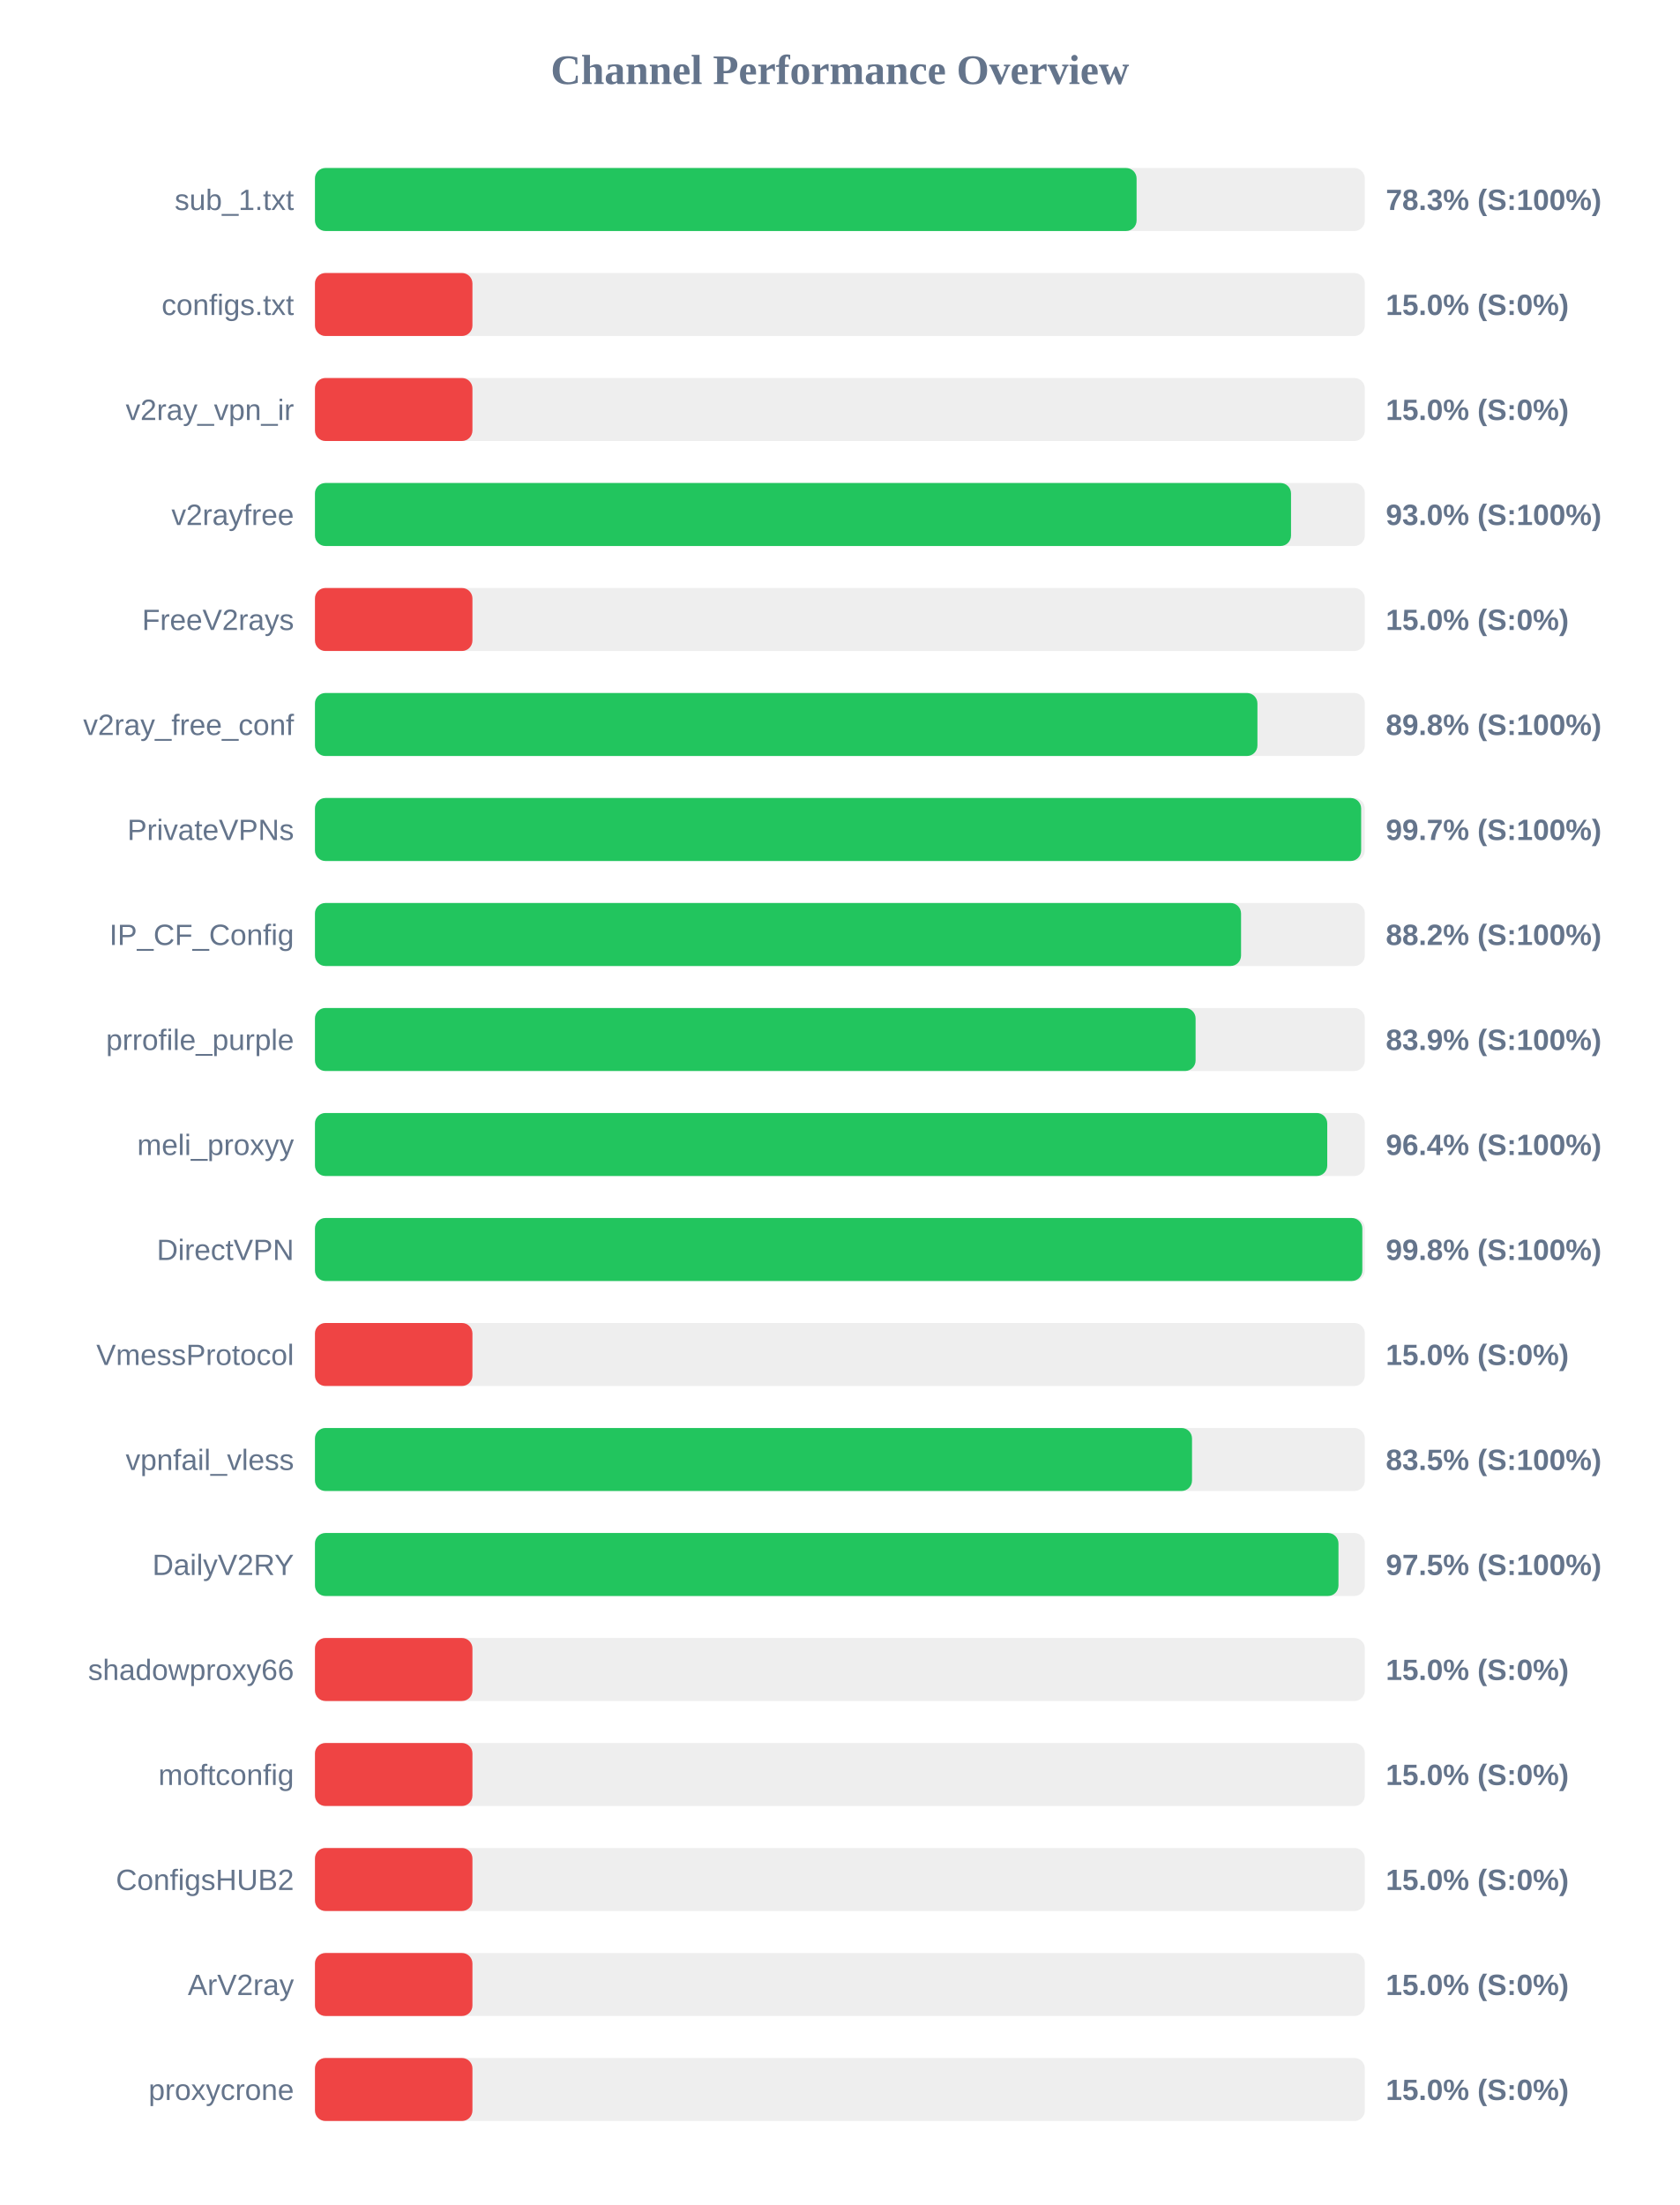
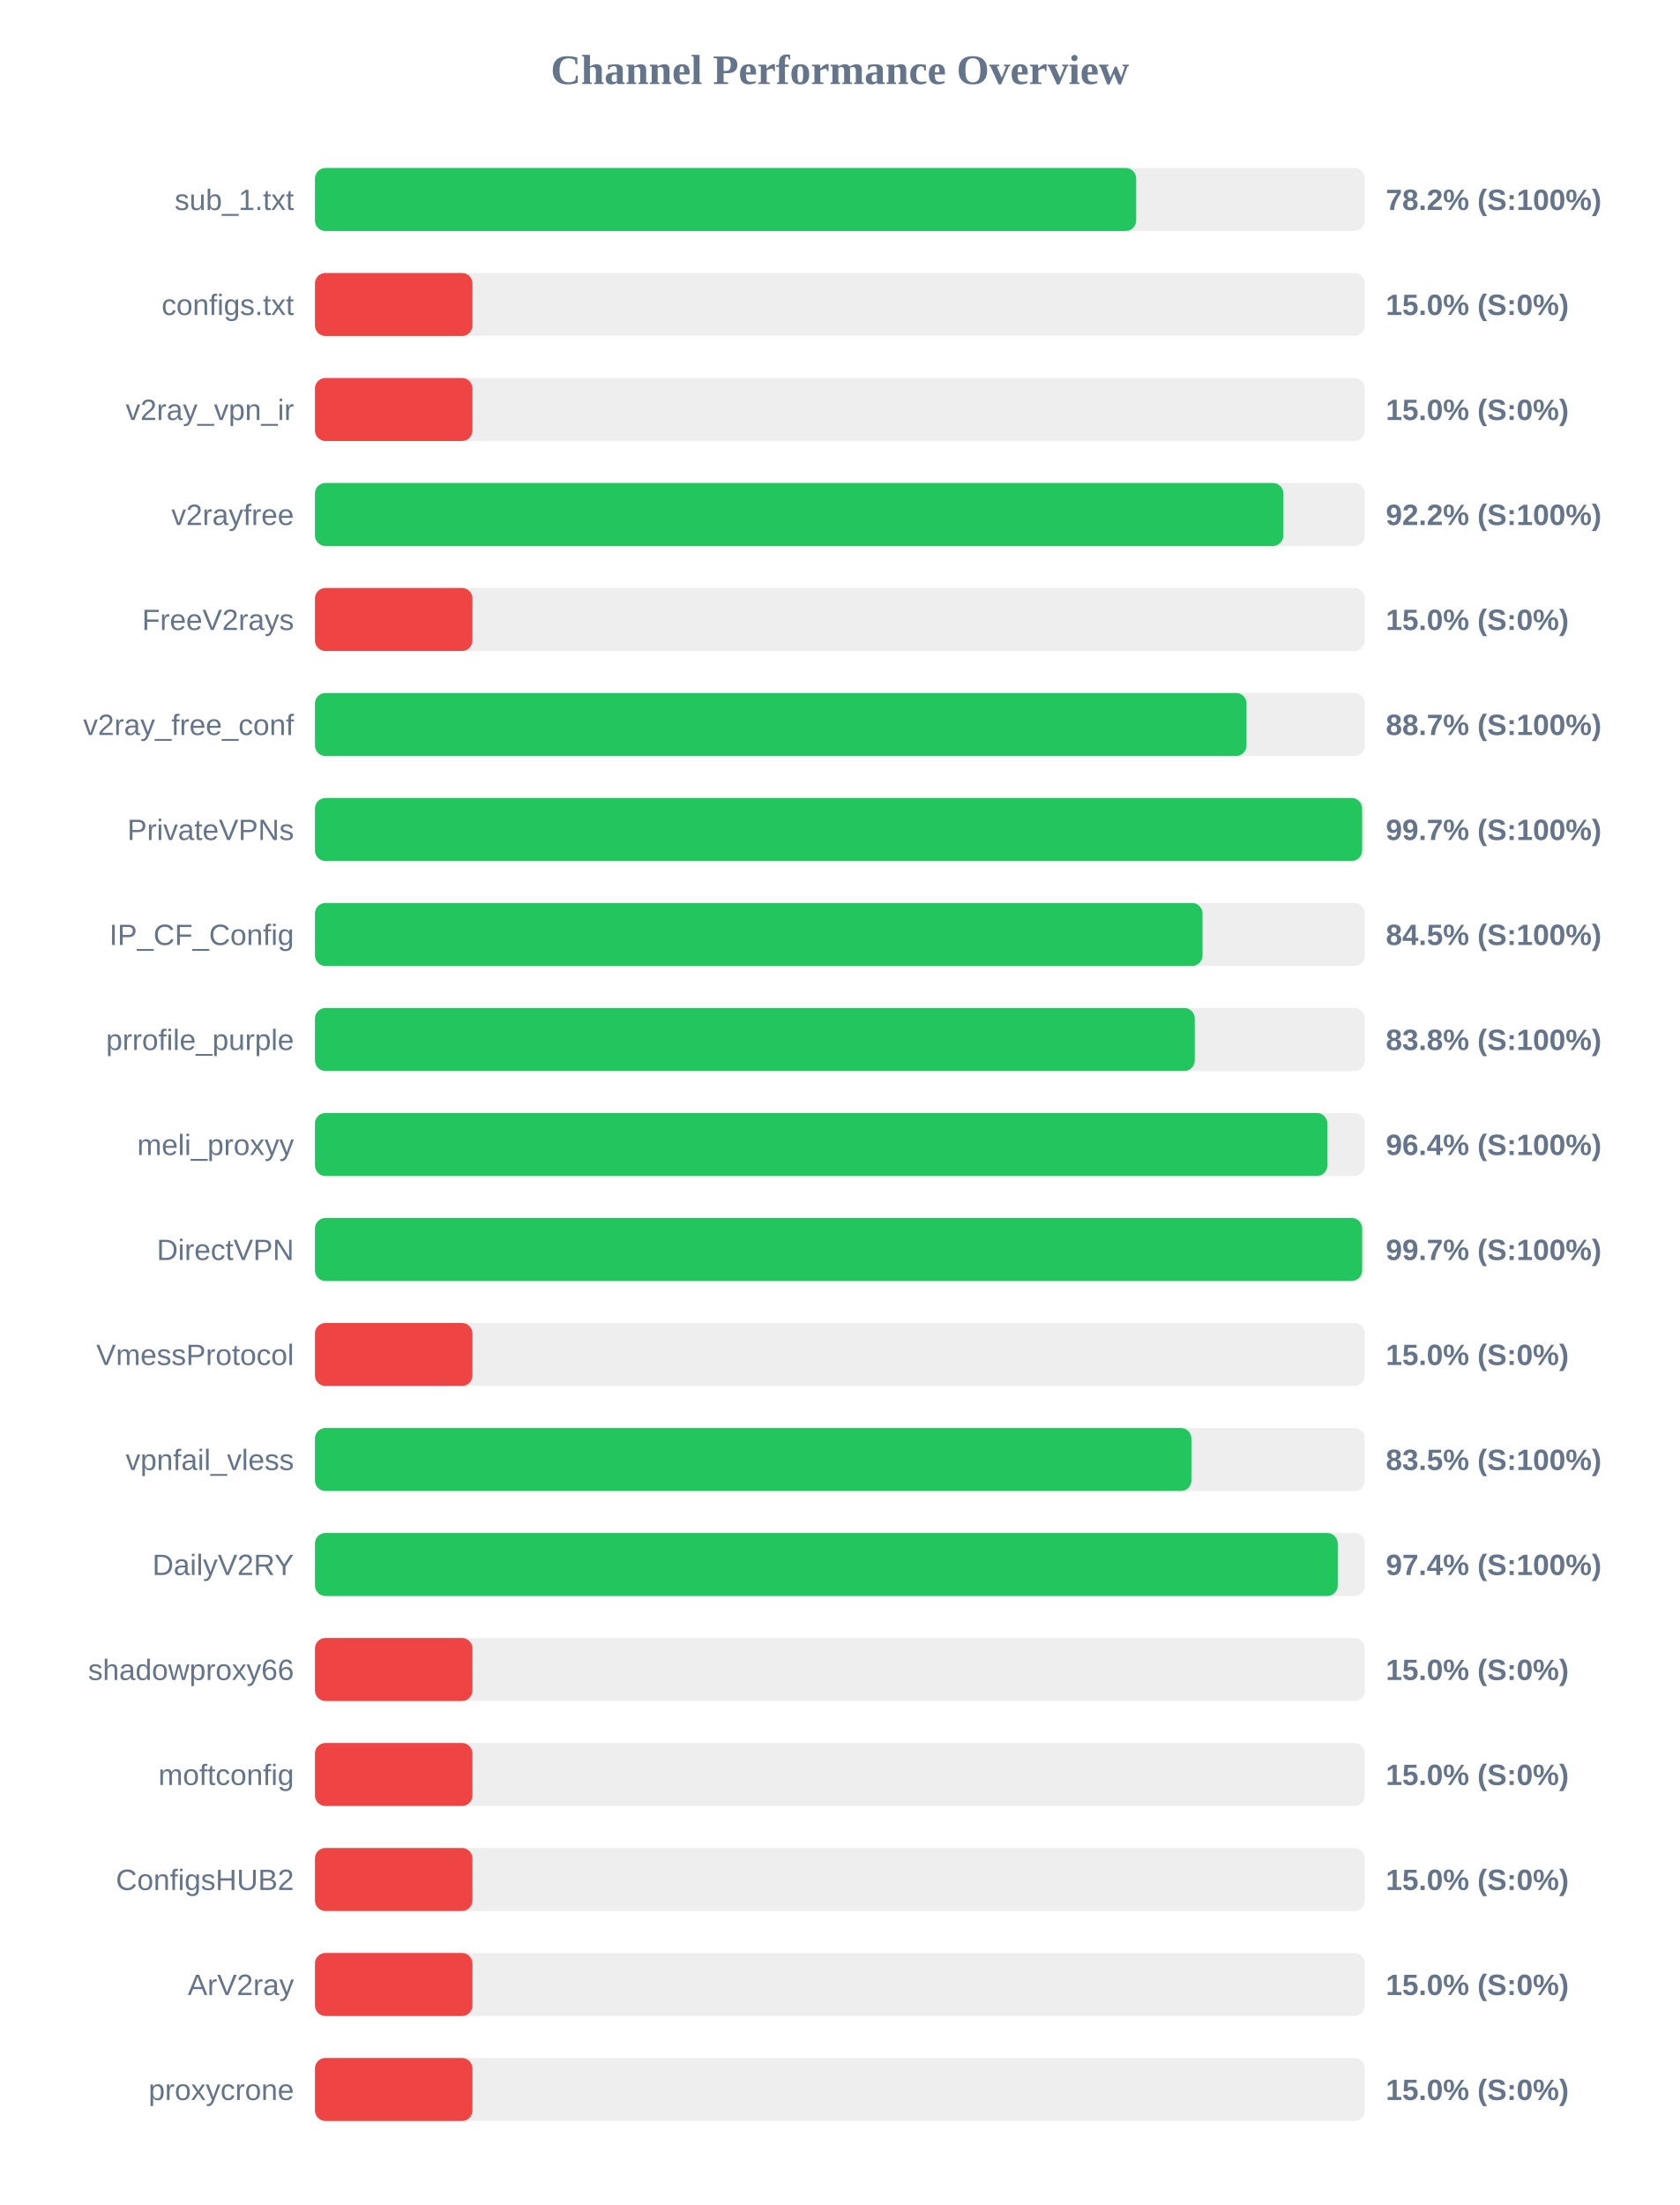
<svg xmlns="http://www.w3.org/2000/svg" width="800" height="1050" version="1.1">
  <style>
        .row { font: 14px Arial; fill: #64748b; }
        .score { font: bold 14px Arial; fill: #64748b; }
    </style>
  <text x="400" y="40" text-anchor="middle" font-size="20px" font-weight="bold" fill="#64748b">Channel Performance Overview</text>
  <rect x="150" y="80" width="500" height="30" fill="#eee" rx="5" />
-   <rect x="150" y="80" width="391.3" height="30" fill="#22c55e" rx="5" />
+   <rect x="150" y="80" width="391.1" height="30" fill="#22c55e" rx="5" />
  <text x="140" y="100" text-anchor="end" class="row">sub_1.txt</text>
-   <text x="660" y="100" text-anchor="start" class="score">78.3% (S:100%)</text>
+   <text x="660" y="100" text-anchor="start" class="score">78.2% (S:100%)</text>
  <rect x="150" y="130" width="500" height="30" fill="#eee" rx="5" />
  <rect x="150" y="130" width="75.0" height="30" fill="#ef4444" rx="5" />
  <text x="140" y="150" text-anchor="end" class="row">configs.txt</text>
  <text x="660" y="150" text-anchor="start" class="score">15.0% (S:0%)</text>
  <rect x="150" y="180" width="500" height="30" fill="#eee" rx="5" />
  <rect x="150" y="180" width="75.0" height="30" fill="#ef4444" rx="5" />
  <text x="140" y="200" text-anchor="end" class="row">v2ray_vpn_ir</text>
  <text x="660" y="200" text-anchor="start" class="score">15.0% (S:0%)</text>
  <rect x="150" y="230" width="500" height="30" fill="#eee" rx="5" />
-   <rect x="150" y="230" width="464.85" height="30" fill="#22c55e" rx="5" />
+   <rect x="150" y="230" width="461.2" height="30" fill="#22c55e" rx="5" />
  <text x="140" y="250" text-anchor="end" class="row">v2rayfree</text>
-   <text x="660" y="250" text-anchor="start" class="score">93.0% (S:100%)</text>
+   <text x="660" y="250" text-anchor="start" class="score">92.2% (S:100%)</text>
  <rect x="150" y="280" width="500" height="30" fill="#eee" rx="5" />
  <rect x="150" y="280" width="75.0" height="30" fill="#ef4444" rx="5" />
  <text x="140" y="300" text-anchor="end" class="row">FreeV2rays</text>
  <text x="660" y="300" text-anchor="start" class="score">15.0% (S:0%)</text>
  <rect x="150" y="330" width="500" height="30" fill="#eee" rx="5" />
-   <rect x="150" y="330" width="448.85" height="30" fill="#22c55e" rx="5" />
+   <rect x="150" y="330" width="443.65" height="30" fill="#22c55e" rx="5" />
  <text x="140" y="350" text-anchor="end" class="row">v2ray_free_conf</text>
-   <text x="660" y="350" text-anchor="start" class="score">89.8% (S:100%)</text>
+   <text x="660" y="350" text-anchor="start" class="score">88.7% (S:100%)</text>
  <rect x="150" y="380" width="500" height="30" fill="#eee" rx="5" />
-   <rect x="150" y="380" width="498.25" height="30" fill="#22c55e" rx="5" />
+   <rect x="150" y="380" width="498.7" height="30" fill="#22c55e" rx="5" />
  <text x="140" y="400" text-anchor="end" class="row">PrivateVPNs</text>
  <text x="660" y="400" text-anchor="start" class="score">99.7% (S:100%)</text>
  <rect x="150" y="430" width="500" height="30" fill="#eee" rx="5" />
-   <rect x="150" y="430" width="441.05" height="30" fill="#22c55e" rx="5" />
+   <rect x="150" y="430" width="422.7" height="30" fill="#22c55e" rx="5" />
  <text x="140" y="450" text-anchor="end" class="row">IP_CF_Config</text>
-   <text x="660" y="450" text-anchor="start" class="score">88.2% (S:100%)</text>
+   <text x="660" y="450" text-anchor="start" class="score">84.5% (S:100%)</text>
  <rect x="150" y="480" width="500" height="30" fill="#eee" rx="5" />
-   <rect x="150" y="480" width="419.4" height="30" fill="#22c55e" rx="5" />
+   <rect x="150" y="480" width="419.0" height="30" fill="#22c55e" rx="5" />
  <text x="140" y="500" text-anchor="end" class="row">prrofile_purple</text>
-   <text x="660" y="500" text-anchor="start" class="score">83.9% (S:100%)</text>
+   <text x="660" y="500" text-anchor="start" class="score">83.8% (S:100%)</text>
  <rect x="150" y="530" width="500" height="30" fill="#eee" rx="5" />
-   <rect x="150" y="530" width="482.1" height="30" fill="#22c55e" rx="5" />
+   <rect x="150" y="530" width="482.15" height="30" fill="#22c55e" rx="5" />
  <text x="140" y="550" text-anchor="end" class="row">meli_proxyy</text>
  <text x="660" y="550" text-anchor="start" class="score">96.4% (S:100%)</text>
  <rect x="150" y="580" width="500" height="30" fill="#eee" rx="5" />
-   <rect x="150" y="580" width="498.8" height="30" fill="#22c55e" rx="5" />
+   <rect x="150" y="580" width="498.7" height="30" fill="#22c55e" rx="5" />
  <text x="140" y="600" text-anchor="end" class="row">DirectVPN</text>
-   <text x="660" y="600" text-anchor="start" class="score">99.8% (S:100%)</text>
+   <text x="660" y="600" text-anchor="start" class="score">99.7% (S:100%)</text>
  <rect x="150" y="630" width="500" height="30" fill="#eee" rx="5" />
  <rect x="150" y="630" width="75.0" height="30" fill="#ef4444" rx="5" />
  <text x="140" y="650" text-anchor="end" class="row">VmessProtocol</text>
  <text x="660" y="650" text-anchor="start" class="score">15.0% (S:0%)</text>
  <rect x="150" y="680" width="500" height="30" fill="#eee" rx="5" />
-   <rect x="150" y="680" width="417.7" height="30" fill="#22c55e" rx="5" />
+   <rect x="150" y="680" width="417.4" height="30" fill="#22c55e" rx="5" />
  <text x="140" y="700" text-anchor="end" class="row">vpnfail_vless</text>
  <text x="660" y="700" text-anchor="start" class="score">83.5% (S:100%)</text>
  <rect x="150" y="730" width="500" height="30" fill="#eee" rx="5" />
-   <rect x="150" y="730" width="487.45" height="30" fill="#22c55e" rx="5" />
+   <rect x="150" y="730" width="487.1" height="30" fill="#22c55e" rx="5" />
  <text x="140" y="750" text-anchor="end" class="row">DailyV2RY</text>
-   <text x="660" y="750" text-anchor="start" class="score">97.5% (S:100%)</text>
+   <text x="660" y="750" text-anchor="start" class="score">97.4% (S:100%)</text>
  <rect x="150" y="780" width="500" height="30" fill="#eee" rx="5" />
  <rect x="150" y="780" width="75.0" height="30" fill="#ef4444" rx="5" />
  <text x="140" y="800" text-anchor="end" class="row">shadowproxy66</text>
  <text x="660" y="800" text-anchor="start" class="score">15.0% (S:0%)</text>
  <rect x="150" y="830" width="500" height="30" fill="#eee" rx="5" />
  <rect x="150" y="830" width="75.0" height="30" fill="#ef4444" rx="5" />
  <text x="140" y="850" text-anchor="end" class="row">moftconfig</text>
  <text x="660" y="850" text-anchor="start" class="score">15.0% (S:0%)</text>
  <rect x="150" y="880" width="500" height="30" fill="#eee" rx="5" />
  <rect x="150" y="880" width="75.0" height="30" fill="#ef4444" rx="5" />
  <text x="140" y="900" text-anchor="end" class="row">ConfigsHUB2</text>
  <text x="660" y="900" text-anchor="start" class="score">15.0% (S:0%)</text>
  <rect x="150" y="930" width="500" height="30" fill="#eee" rx="5" />
  <rect x="150" y="930" width="75.0" height="30" fill="#ef4444" rx="5" />
  <text x="140" y="950" text-anchor="end" class="row">ArV2ray</text>
  <text x="660" y="950" text-anchor="start" class="score">15.0% (S:0%)</text>
  <rect x="150" y="980" width="500" height="30" fill="#eee" rx="5" />
  <rect x="150" y="980" width="75.0" height="30" fill="#ef4444" rx="5" />
  <text x="140" y="1000" text-anchor="end" class="row">proxycrone</text>
  <text x="660" y="1000" text-anchor="start" class="score">15.0% (S:0%)</text>
</svg>
